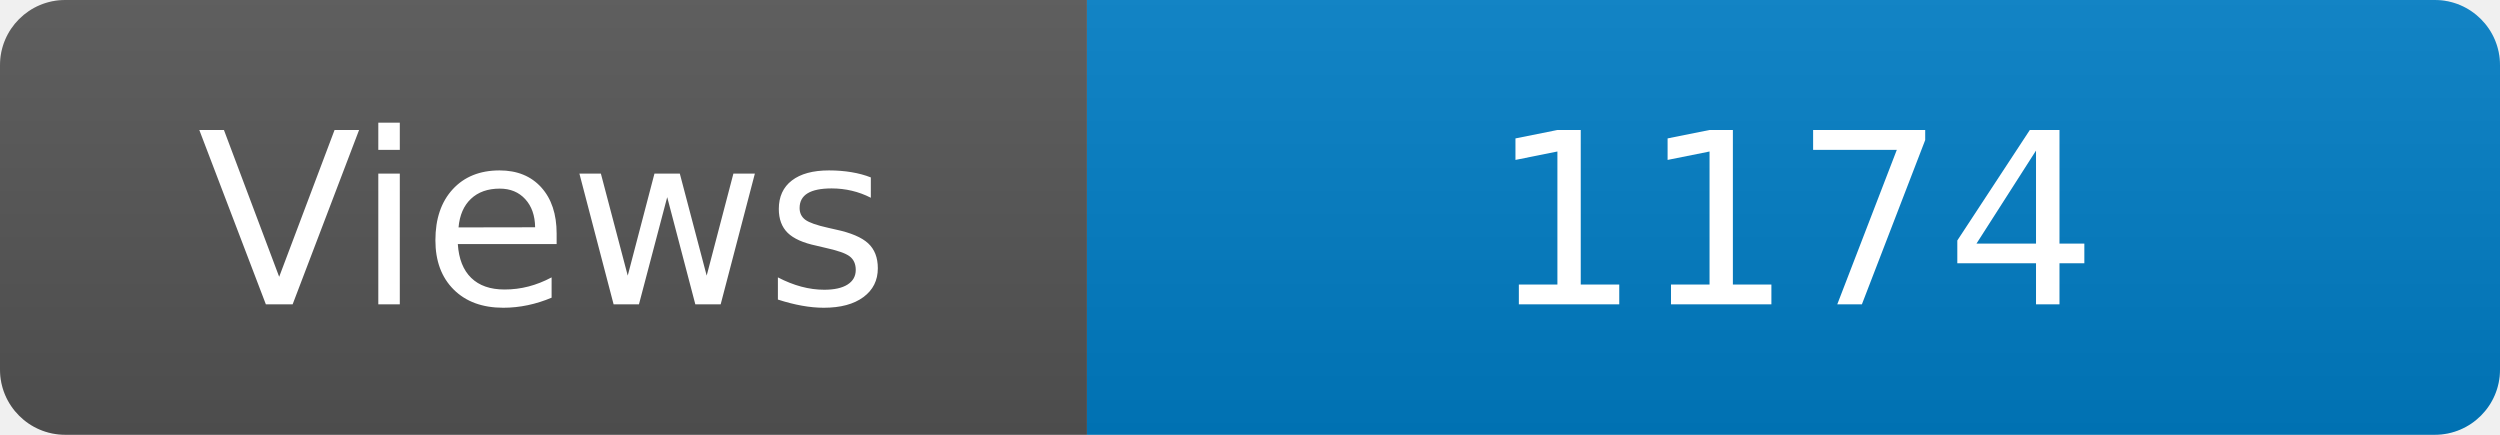
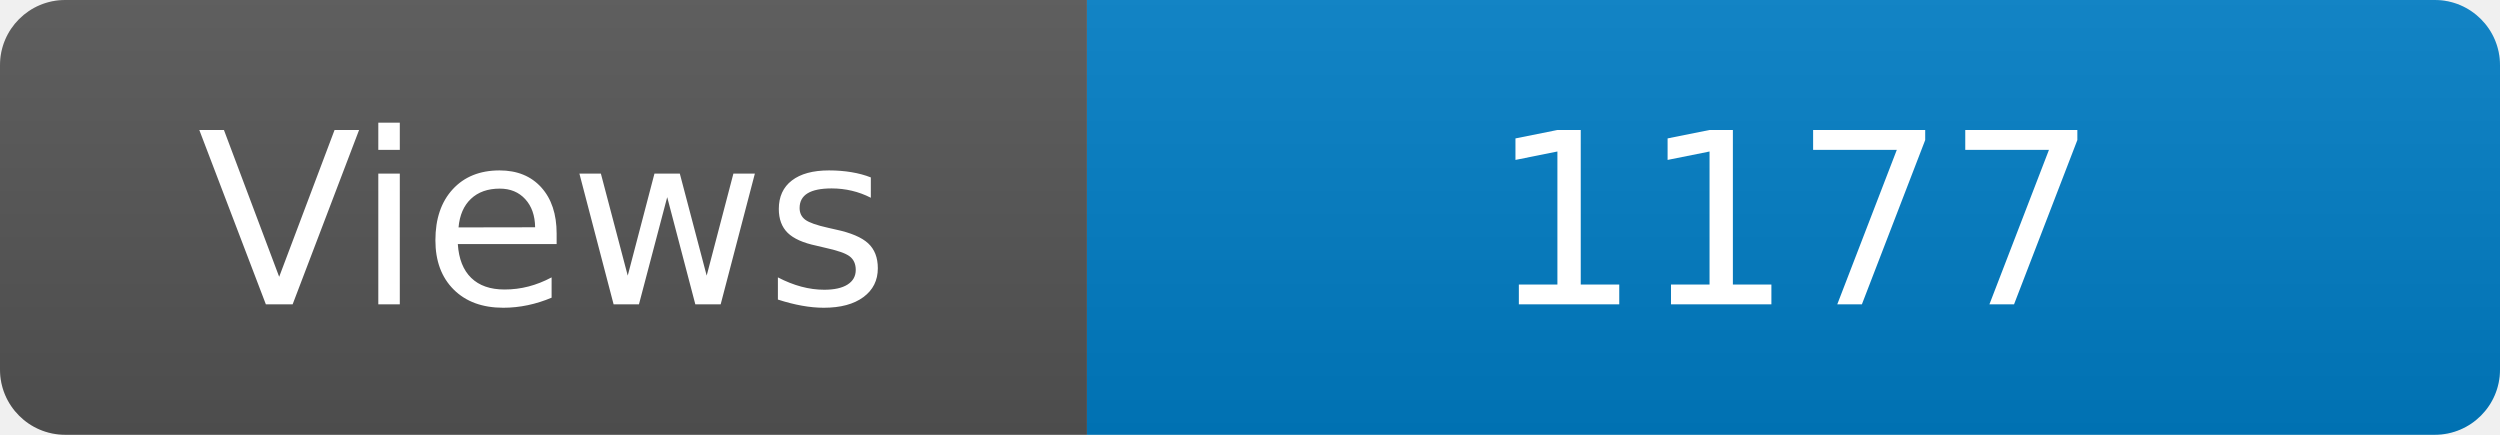
<svg xmlns="http://www.w3.org/2000/svg" width="115" height="20" role="img" aria-label="Maintained?: yes">
  <linearGradient id="s" x2="0" y2="100%">
    <stop offset="0" stop-color="#bbb" stop-opacity=".1" />
    <stop offset="1" stop-opacity=".1" />
  </linearGradient>
  <clipPath id="r">
    <rect width="115" height="20" rx="3" fill="#fff" />
  </clipPath>
  <g clip-path="url(#r)">
    <rect width="50" height="20" fill="#555" />
    <rect x="50" width="160" height="20" fill="#007ec6" />
    <rect width="115" height="20" fill="url(#s)" />
  </g>
  <g fill="#fff" text-anchor="middle" font-family="Verdana,Geneva,DejaVu Sans,sans-serif" font-size="110">
    <text x="250" y="140" transform="scale(.1)" fill="#fff">Views</text>
-     <text x="825" y="140" transform="scale(.1)" fill="#fff">1174</text>
+     <text x="825" y="140" transform="scale(.1)" fill="#fff">1177</text>
  </g>
</svg>
